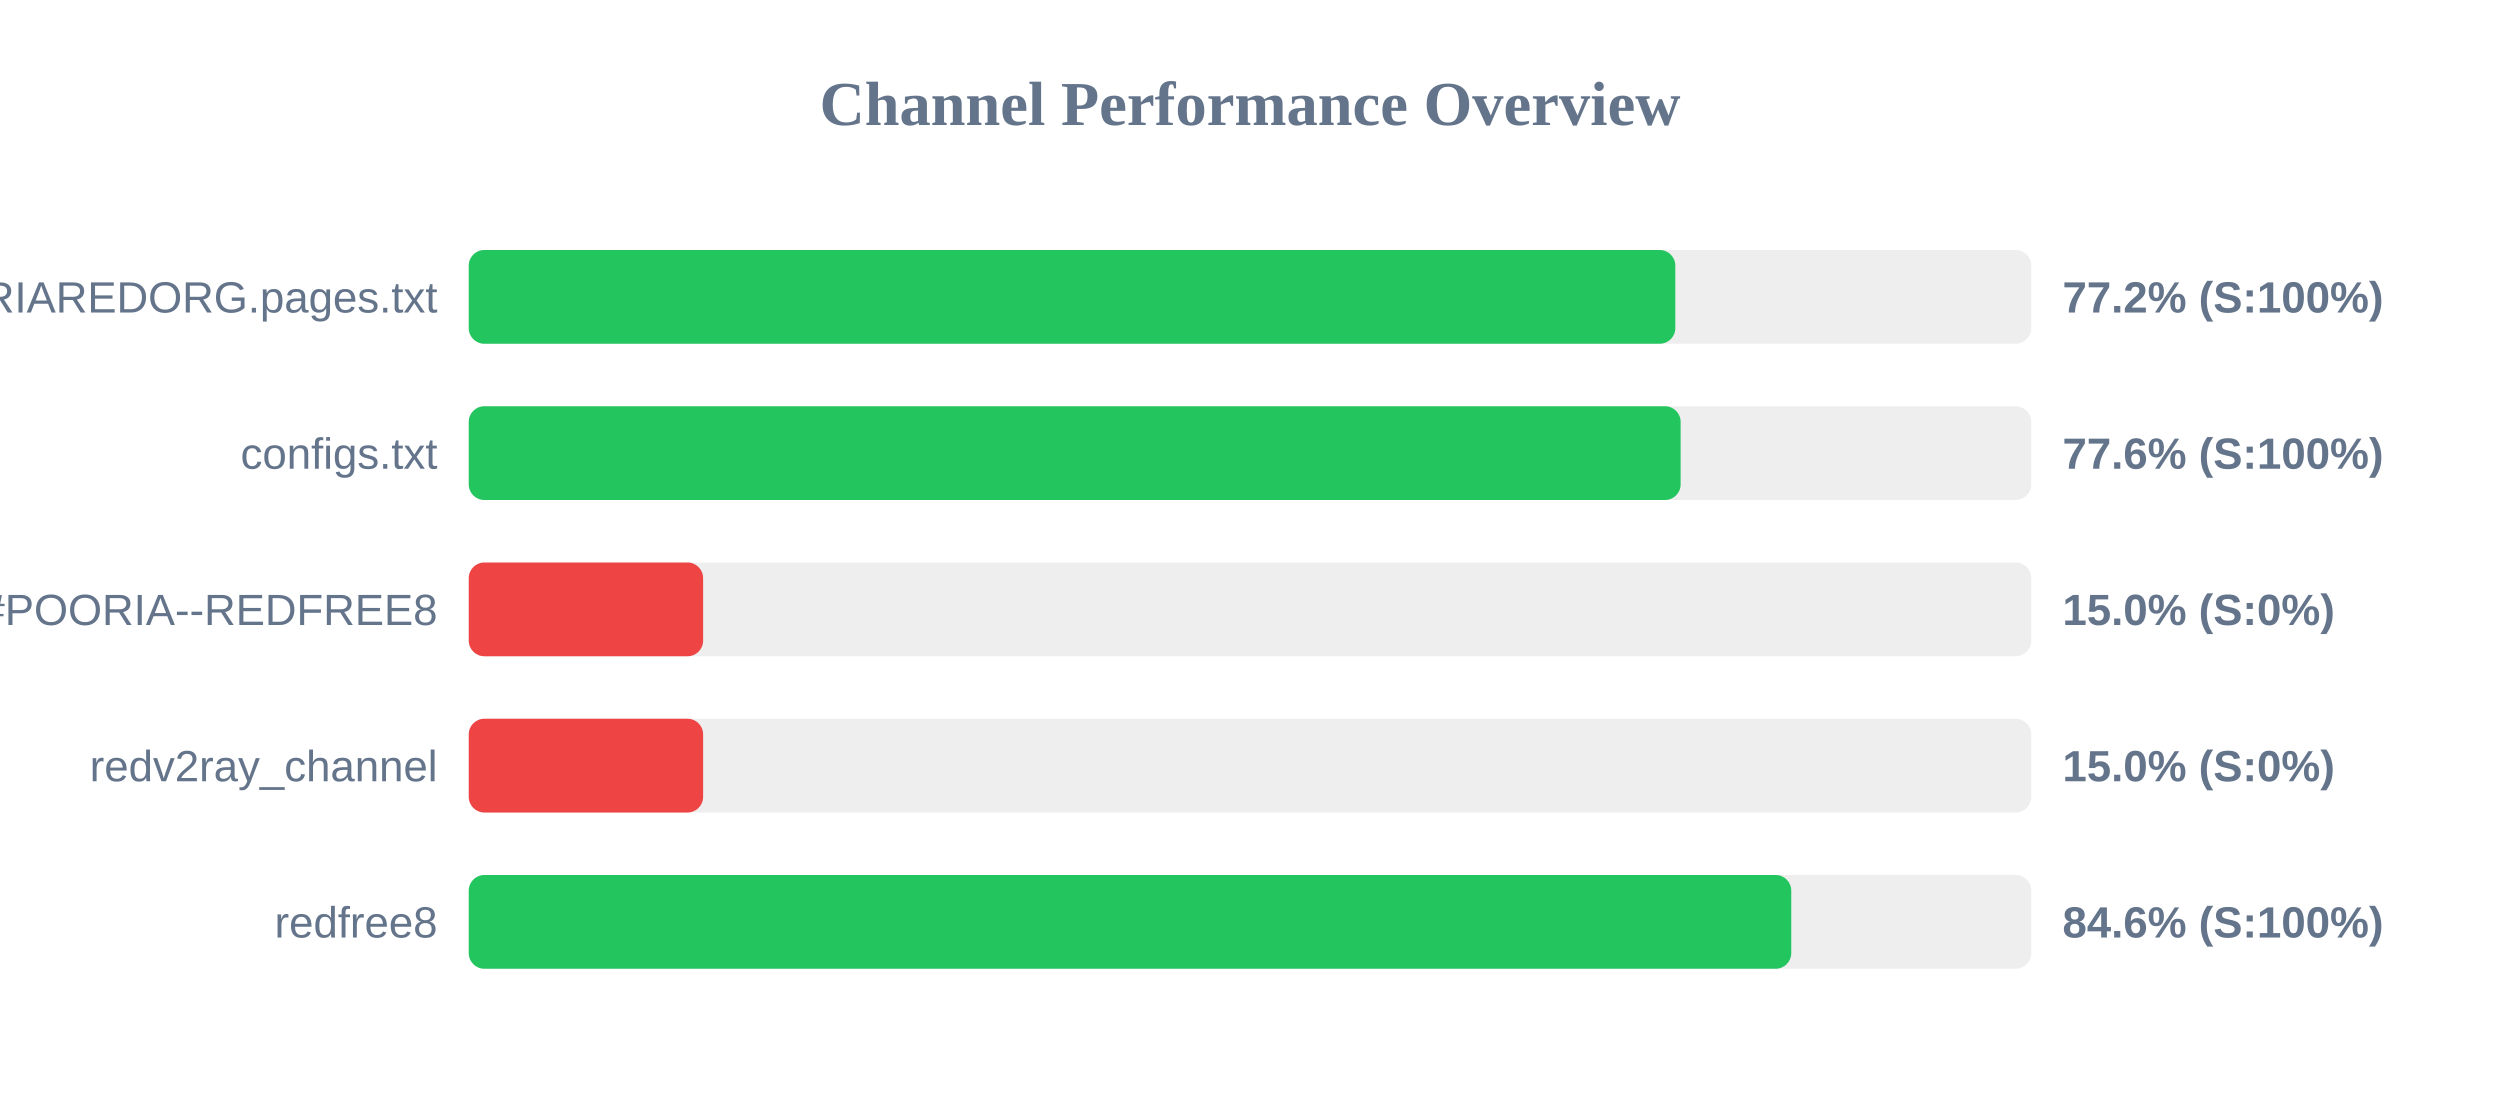
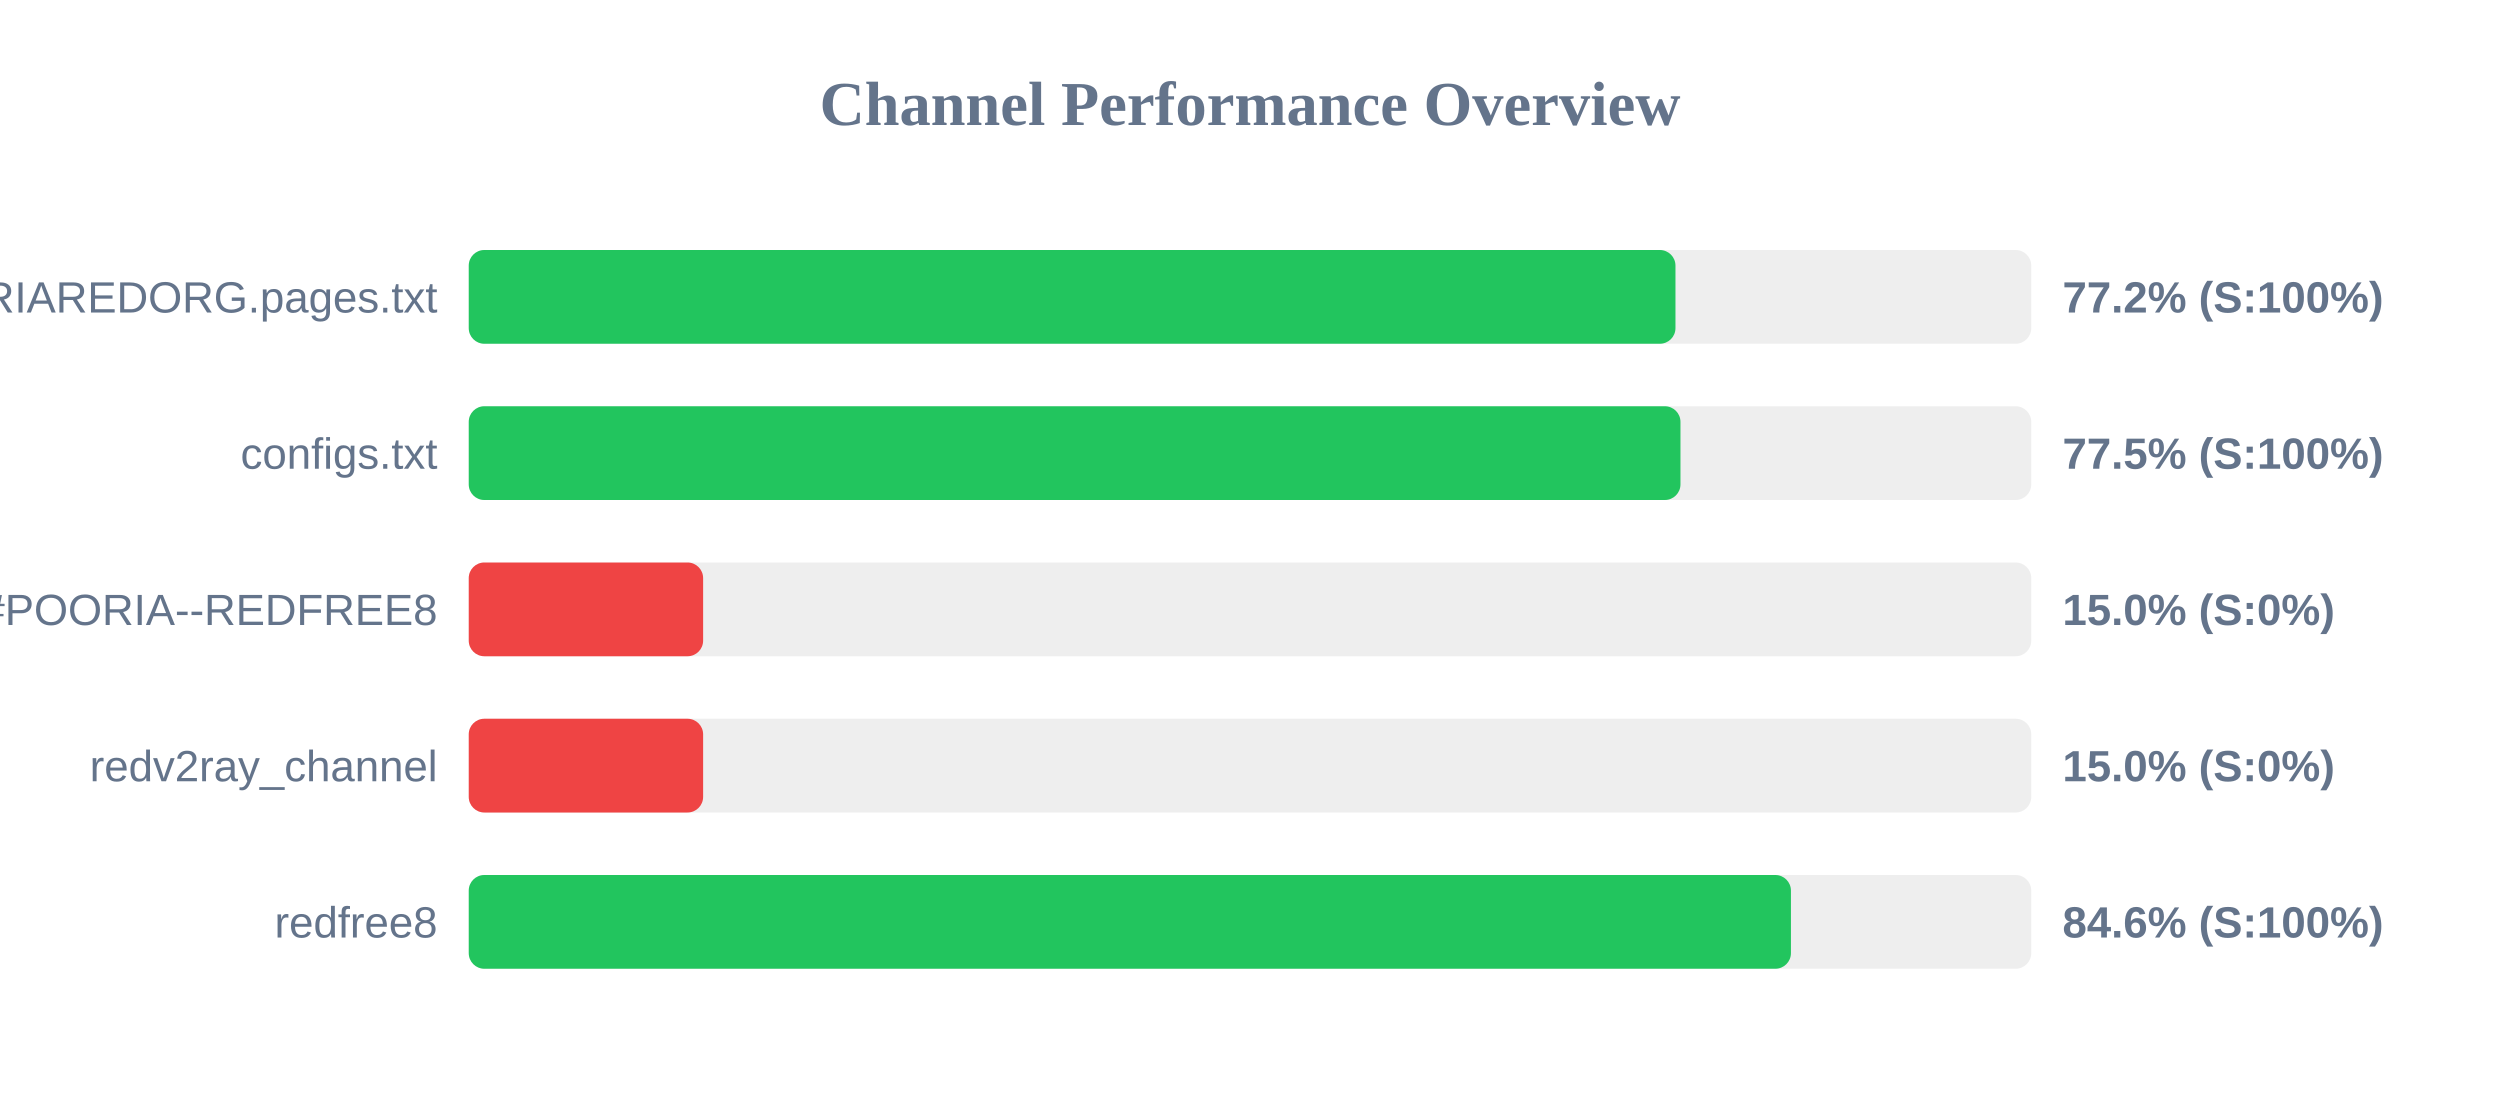
<svg xmlns="http://www.w3.org/2000/svg" width="800" height="350" version="1.1">
  <style>
        .row { font: 14px Arial; fill: #64748b; }
        .score { font: bold 14px Arial; fill: #64748b; }
    </style>
  <text x="400" y="40" text-anchor="middle" font-size="20px" font-weight="bold" fill="#64748b">Channel Performance Overview</text>
  <rect x="150" y="80" width="500" height="30" fill="#eee" rx="5" />
-   <rect x="150" y="80" width="386.1" height="30" fill="#22c55e" rx="5" />
+   <rect x="150" y="80" width="386.15" height="30" fill="#22c55e" rx="5" />
  <text x="140" y="100" text-anchor="end" class="row">POORIAREDORG.pages.txt</text>
  <text x="660" y="100" text-anchor="start" class="score">77.2% (S:100%)</text>
  <rect x="150" y="130" width="500" height="30" fill="#eee" rx="5" />
-   <rect x="150" y="130" width="387.8" height="30" fill="#22c55e" rx="5" />
+   <rect x="150" y="130" width="387.75" height="30" fill="#22c55e" rx="5" />
  <text x="140" y="150" text-anchor="end" class="row">configs.txt</text>
-   <text x="660" y="150" text-anchor="start" class="score">77.6% (S:100%)</text>
+   <text x="660" y="150" text-anchor="start" class="score">77.5% (S:100%)</text>
  <rect x="150" y="180" width="500" height="30" fill="#eee" rx="5" />
  <rect x="150" y="180" width="75.0" height="30" fill="#ef4444" rx="5" />
  <text x="140" y="200" text-anchor="end" class="row">POORIA--REDFREE8.txt#POORIA--REDFREE8</text>
  <text x="660" y="200" text-anchor="start" class="score">15.0% (S:0%)</text>
  <rect x="150" y="230" width="500" height="30" fill="#eee" rx="5" />
  <rect x="150" y="230" width="75.0" height="30" fill="#ef4444" rx="5" />
  <text x="140" y="250" text-anchor="end" class="row">redv2ray_channel</text>
  <text x="660" y="250" text-anchor="start" class="score">15.0% (S:0%)</text>
  <rect x="150" y="280" width="500" height="30" fill="#eee" rx="5" />
-   <rect x="150" y="280" width="423.2" height="30" fill="#22c55e" rx="5" />
+   <rect x="150" y="280" width="423.1" height="30" fill="#22c55e" rx="5" />
  <text x="140" y="300" text-anchor="end" class="row">redfree8</text>
  <text x="660" y="300" text-anchor="start" class="score">84.6% (S:100%)</text>
</svg>
